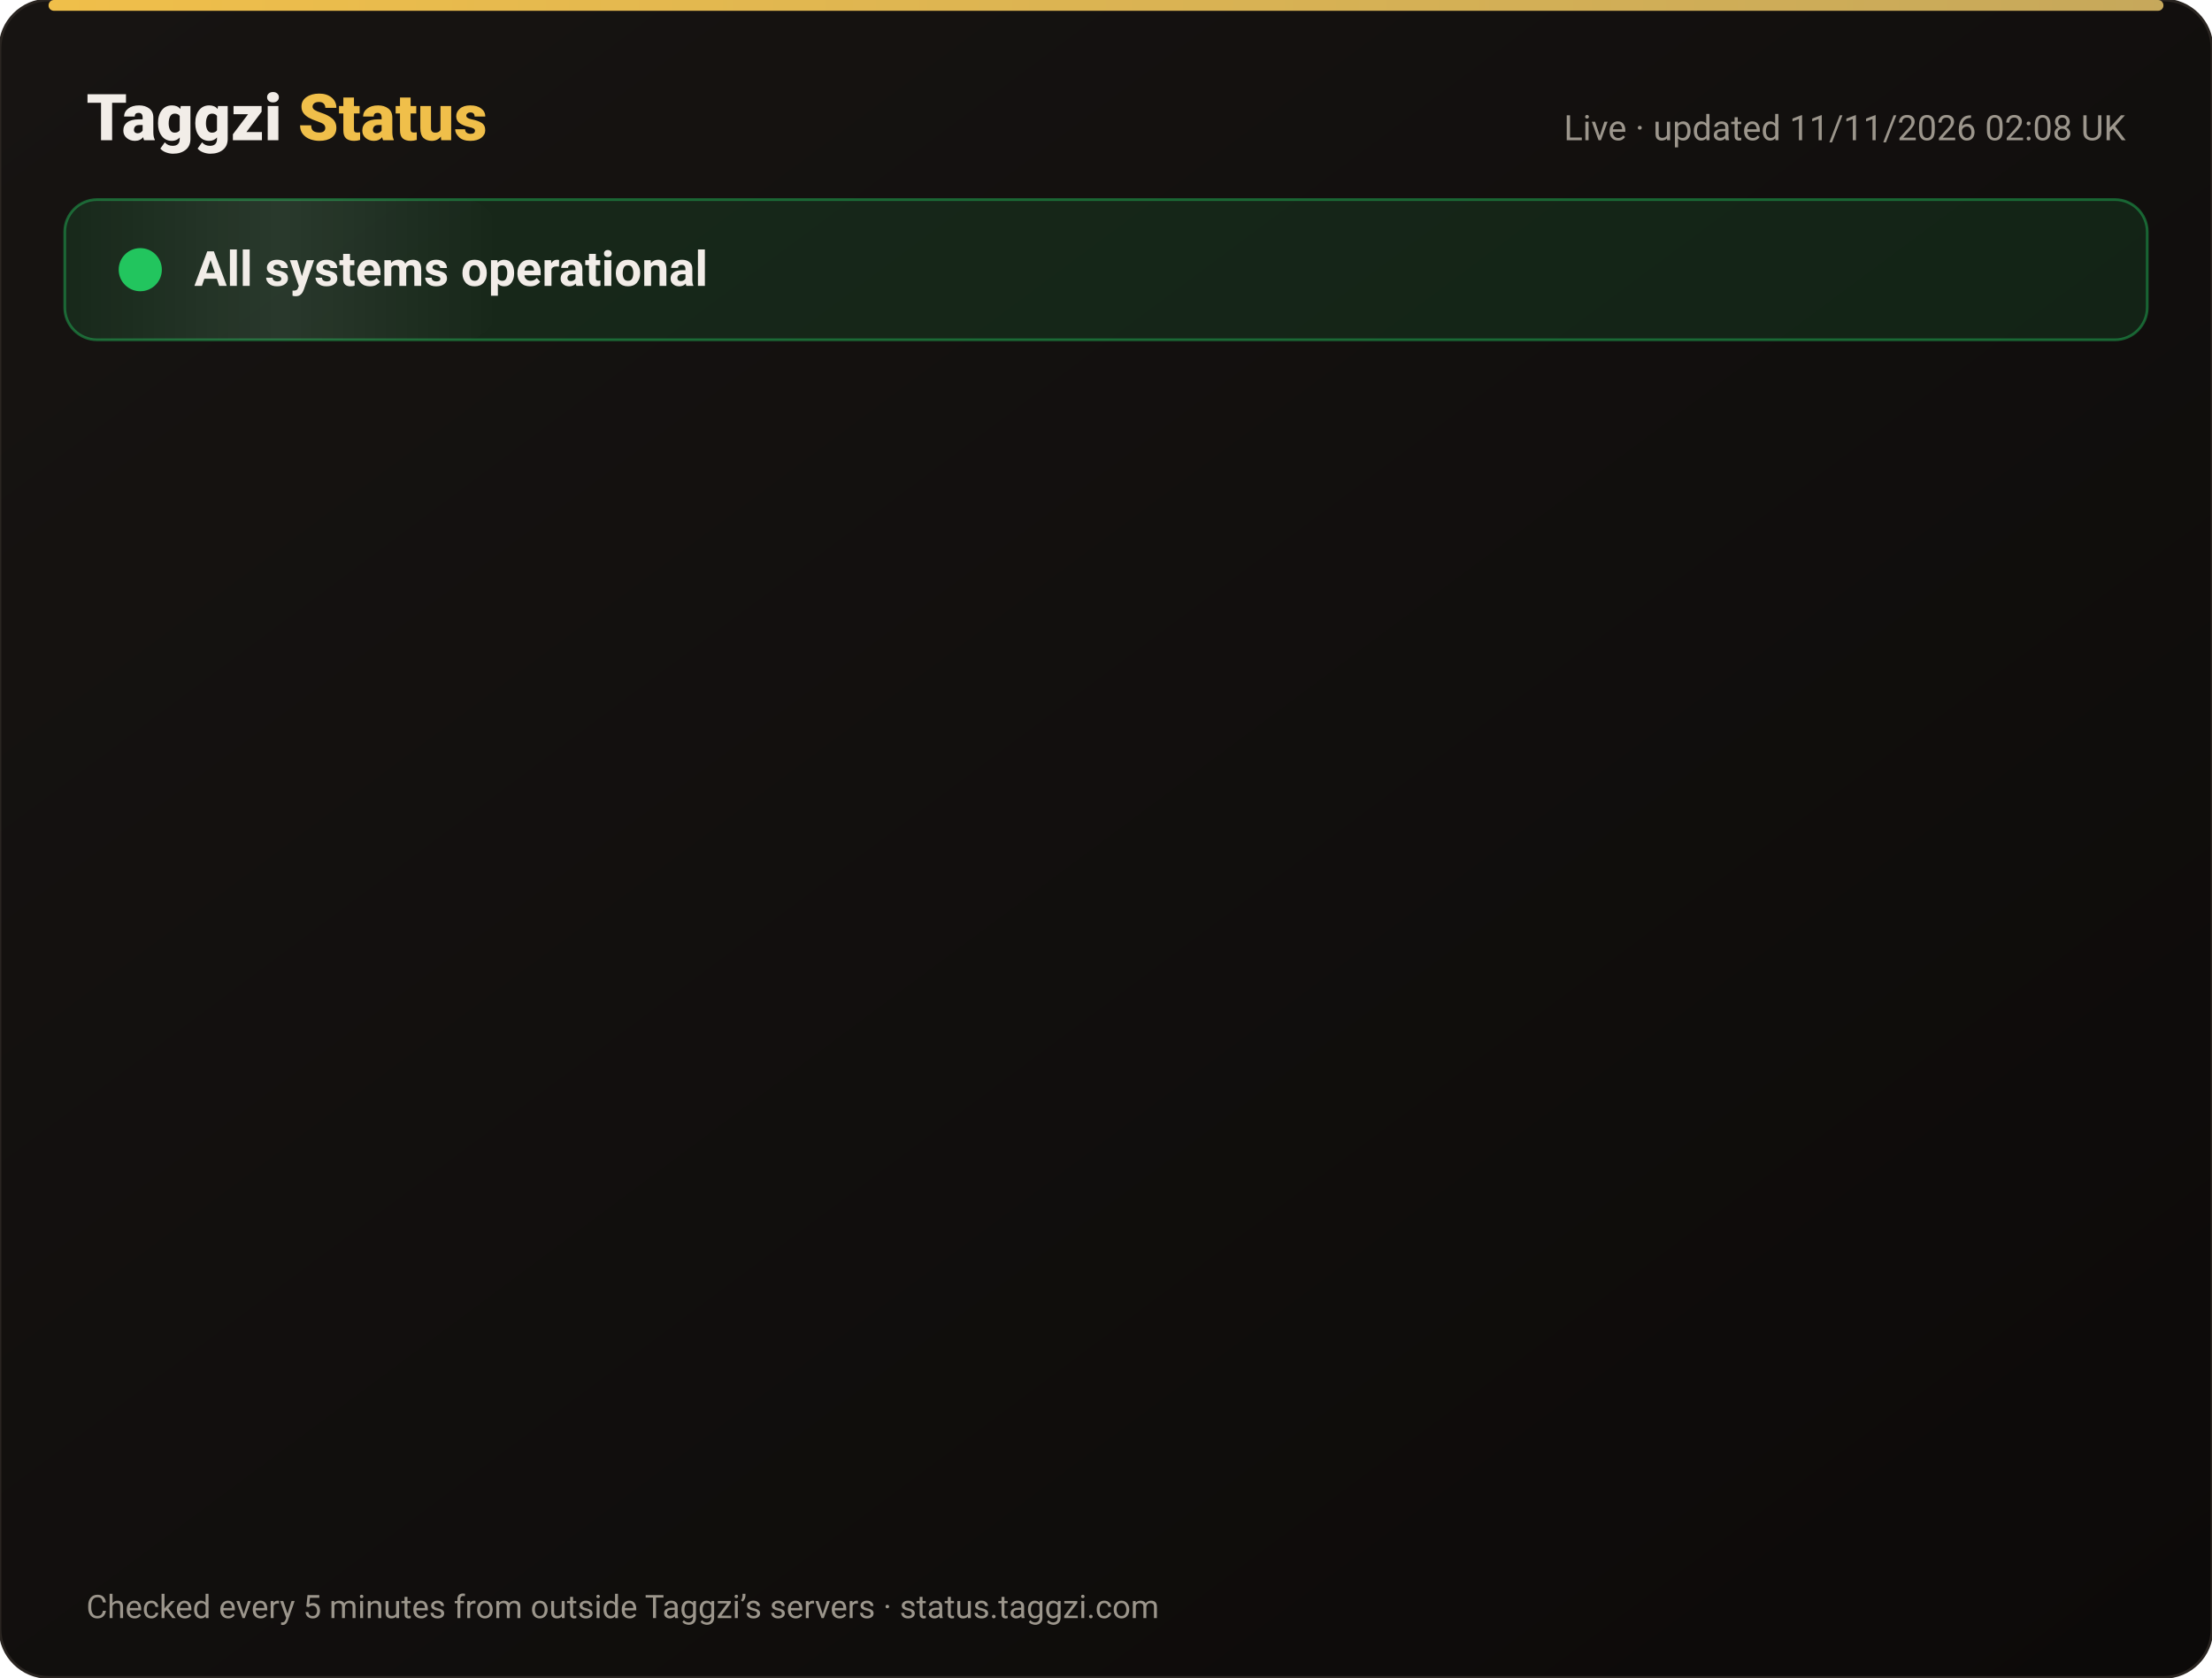
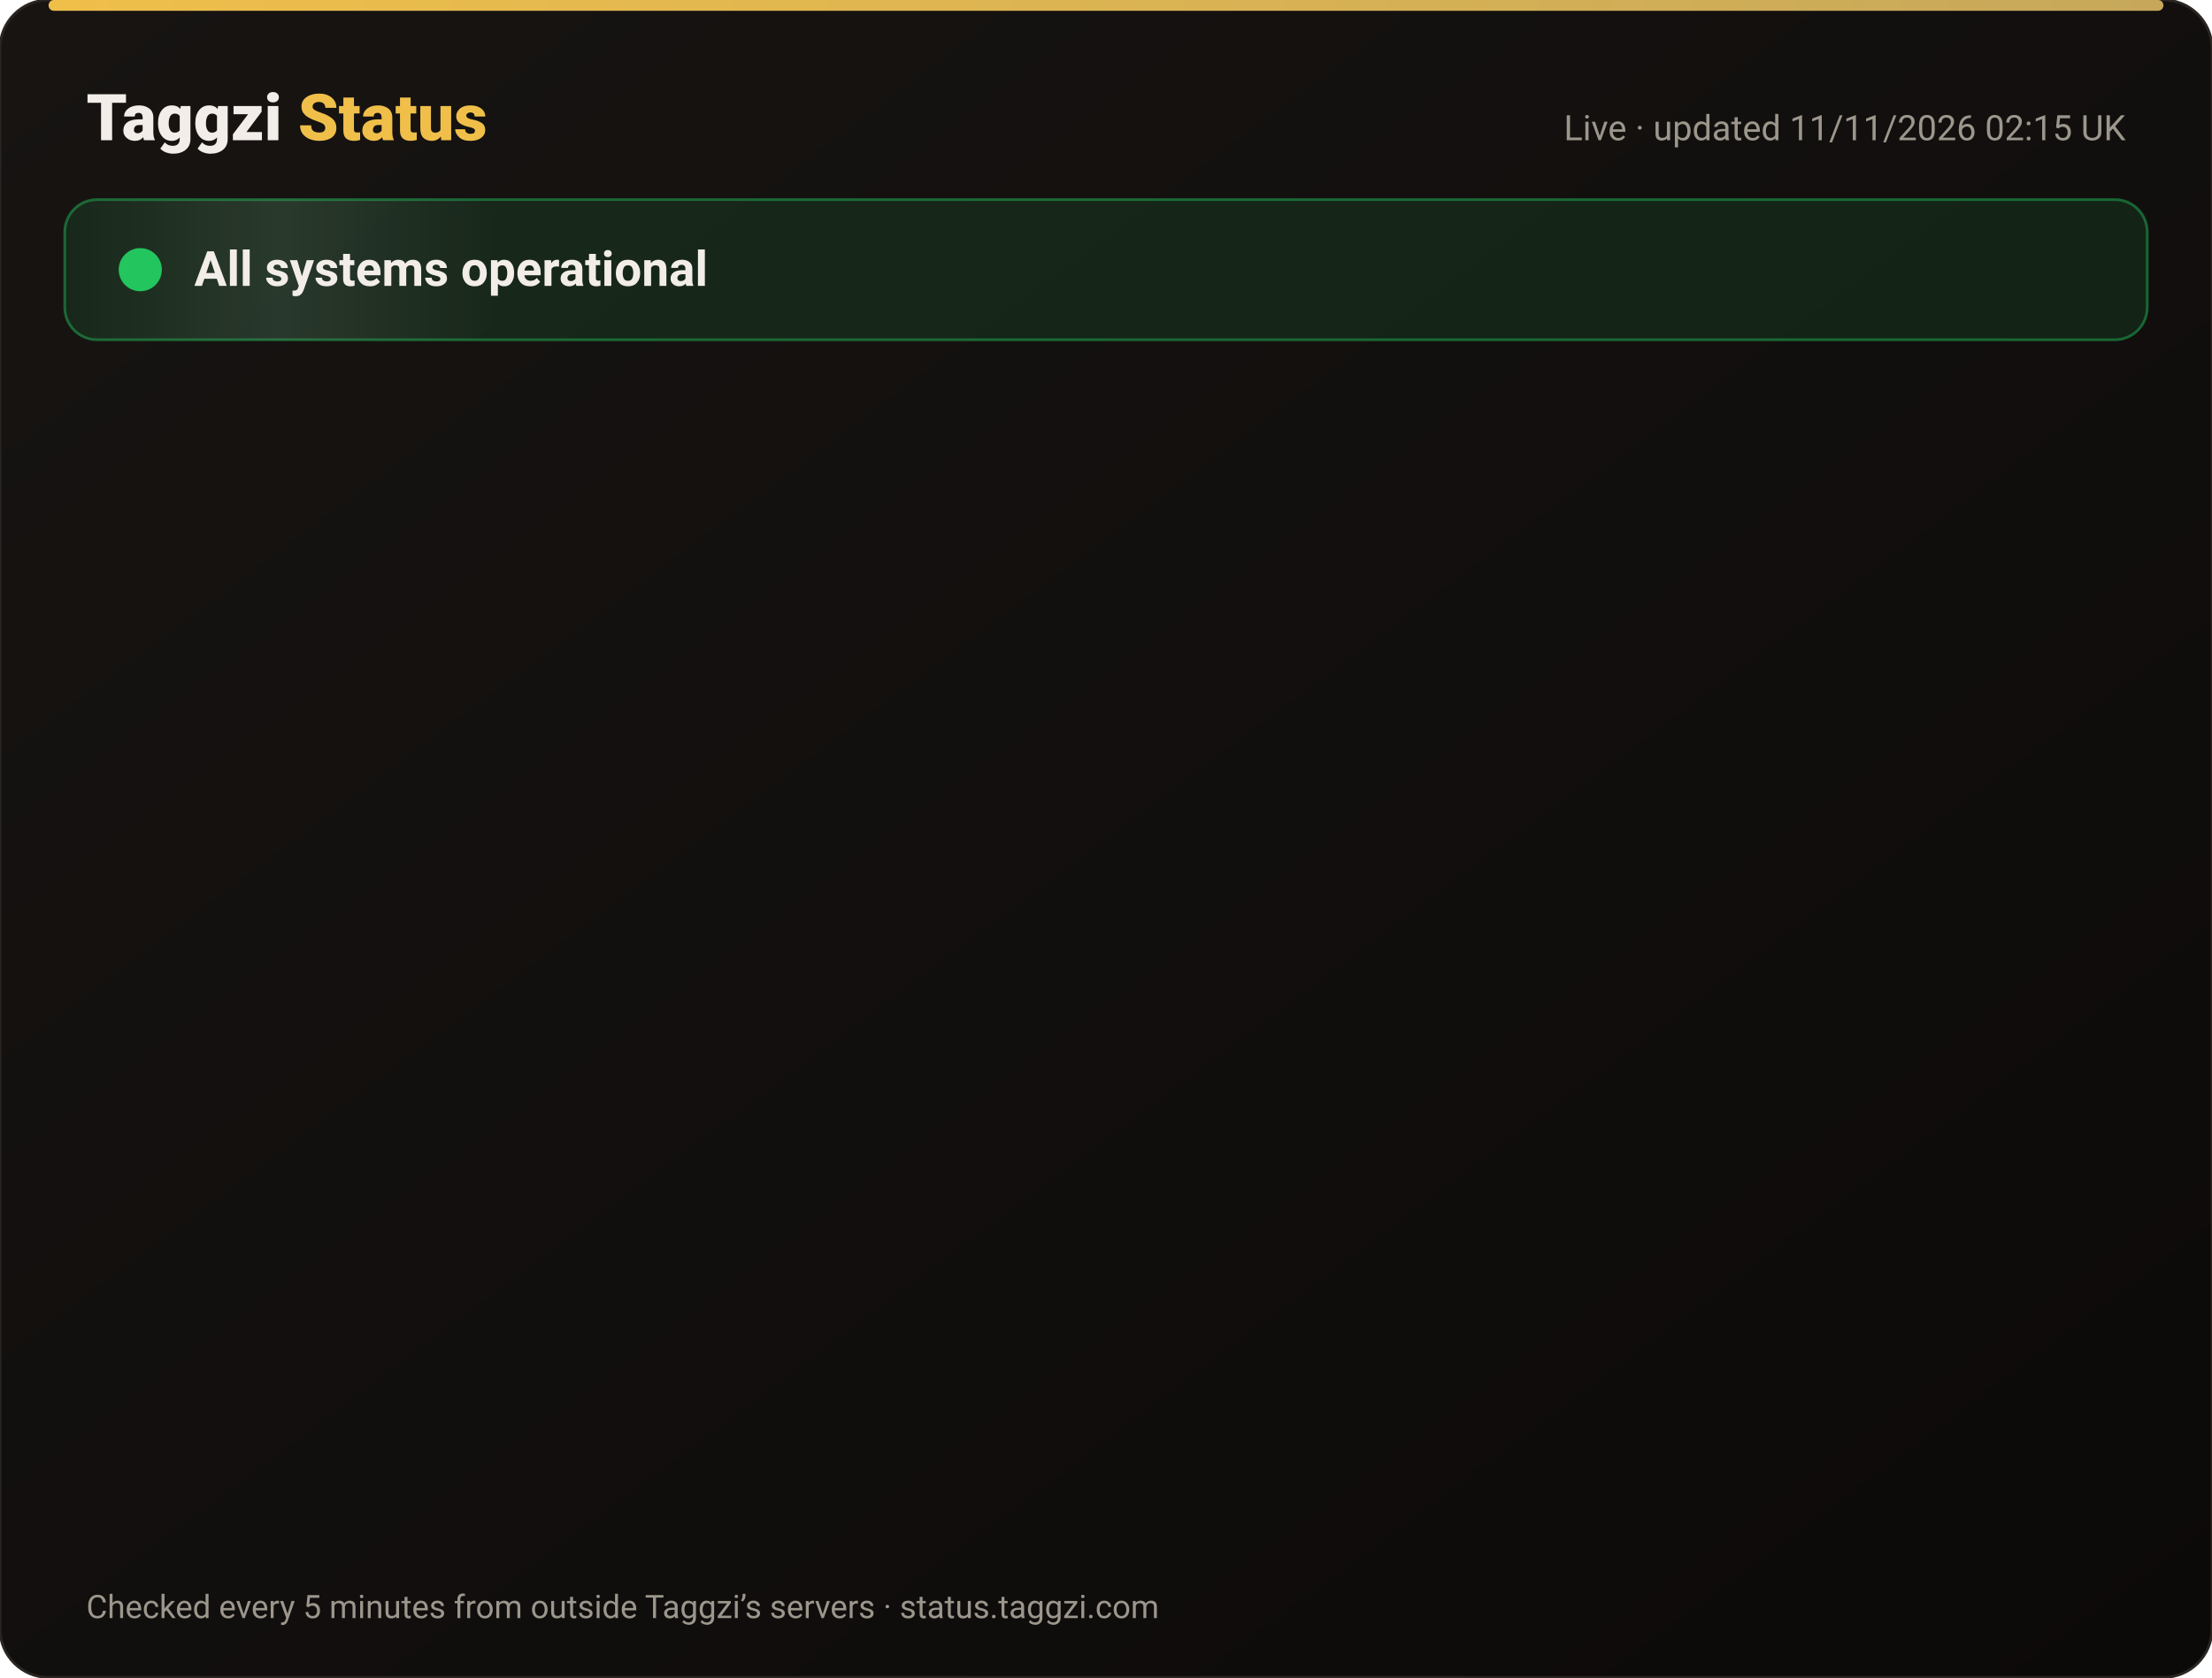
<svg xmlns="http://www.w3.org/2000/svg" width="820" height="622" viewBox="0 0 820 622" font-family="-apple-system,Segoe UI,Roboto,Helvetica,Arial,sans-serif">
  <defs>
    <linearGradient id="bg" x1="0" y1="0" x2="1" y2="1">
      <stop offset="0" stop-color="#171412" />
      <stop offset="1" stop-color="#0C0A09" />
    </linearGradient>
    <linearGradient id="gold" x1="0" x2="1">
      <stop offset="0" stop-color="#F0BF4A" />
      <stop offset="1" stop-color="#c6a85b" />
    </linearGradient>
    <linearGradient id="shine" x1="0" x2="1">
      <stop offset="0" stop-color="#fff" stop-opacity="0" />
      <stop offset=".5" stop-color="#fff" stop-opacity=".08" />
      <stop offset="1" stop-color="#fff" stop-opacity="0" />
    </linearGradient>
  </defs>
  <rect width="820" height="622" rx="18" fill="url(#bg)" stroke="#2a2521" />
  <rect x="18" y="0" width="784" height="4" rx="2" fill="url(#gold)" />
  <text x="32" y="52" font-size="24" font-weight="800" fill="#F2EDE8">Taggzi <tspan fill="#F0BF4A">Status</tspan>
  </text>
-   <text x="788" y="52" font-size="13" fill="#9C968C" text-anchor="end">Live · updated 11/11/2026 02:08 UK</text>
+   <text x="788" y="52" font-size="13" fill="#9C968C" text-anchor="end">Live · updated 11/11/2026 02:15 UK</text>
  <rect x="24" y="74" width="772" height="52" rx="12" fill="#22c55e" fill-opacity=".12" stroke="#22c55e" stroke-opacity=".45" />
  <rect x="24" y="74" width="160" height="52" rx="12" fill="url(#shine)">
    <animate attributeName="x" from="-160" to="820" dur="4s" repeatCount="indefinite" />
  </rect>
  <circle cx="52" cy="100" r="7" fill="#22c55e" />
  <circle cx="52" cy="100" r="7" fill="none" stroke="#22c55e" stroke-width="2">
    <animate attributeName="r" values="7;15;7" dur="2s" repeatCount="indefinite" />
    <animate attributeName="opacity" values=".9;0;.9" dur="2s" repeatCount="indefinite" />
  </circle>
  <text x="72" y="106" font-size="18" font-weight="700" fill="#F2EDE8">All systems operational</text>
  <g opacity="0">
    <animate attributeName="opacity" from="0" to="1" begin="0.00s" dur=".6s" fill="freeze" />
    <line x1="32" y1="188" x2="788" y2="188" stroke="#2a2521" />
    <circle cx="44" cy="166" r="6" fill="#22c55e">
      <animate attributeName="opacity" values="1;.45;1" dur="2.4s" begin="0.00s" repeatCount="indefinite" />
    </circle>
    <text x="62" y="171" font-size="15" font-weight="650" fill="#F2EDE8">Website</text>
    <text x="630" y="171" font-size="13" fill="#9C968C" text-anchor="end">99.97% uptime</text>
    <rect x="648" y="154" width="140" height="24" rx="12" fill="#22c55e" fill-opacity=".14" stroke="#22c55e" stroke-opacity=".5" />
    <text x="718" y="171" font-size="12" font-weight="700" fill="#22c55e" text-anchor="middle">Operational</text>
  </g>
  <g opacity="0">
    <animate attributeName="opacity" from="0" to="1" begin="0.15s" dur=".6s" fill="freeze" />
    <line x1="32" y1="234" x2="788" y2="234" stroke="#2a2521" />
    <circle cx="44" cy="212" r="6" fill="#22c55e">
      <animate attributeName="opacity" values="1;.45;1" dur="2.4s" begin="0.15s" repeatCount="indefinite" />
    </circle>
    <text x="62" y="217" font-size="15" font-weight="650" fill="#F2EDE8">Tag scans</text>
    <text x="630" y="217" font-size="13" fill="#9C968C" text-anchor="end">99.97% uptime</text>
    <rect x="648" y="200" width="140" height="24" rx="12" fill="#22c55e" fill-opacity=".14" stroke="#22c55e" stroke-opacity=".5" />
    <text x="718" y="217" font-size="12" font-weight="700" fill="#22c55e" text-anchor="middle">Operational</text>
  </g>
  <g opacity="0">
    <animate attributeName="opacity" from="0" to="1" begin="0.30s" dur=".6s" fill="freeze" />
    <line x1="32" y1="280" x2="788" y2="280" stroke="#2a2521" />
    <circle cx="44" cy="258" r="6" fill="#22c55e">
      <animate attributeName="opacity" values="1;.45;1" dur="2.4s" begin="0.30s" repeatCount="indefinite" />
    </circle>
    <text x="62" y="263" font-size="15" font-weight="650" fill="#F2EDE8">Manual tag lookup</text>
    <text x="630" y="263" font-size="13" fill="#9C968C" text-anchor="end">99.97% uptime</text>
    <rect x="648" y="246" width="140" height="24" rx="12" fill="#22c55e" fill-opacity=".14" stroke="#22c55e" stroke-opacity=".5" />
    <text x="718" y="263" font-size="12" font-weight="700" fill="#22c55e" text-anchor="middle">Operational</text>
  </g>
  <g opacity="0">
    <animate attributeName="opacity" from="0" to="1" begin="0.45s" dur=".6s" fill="freeze" />
    <line x1="32" y1="326" x2="788" y2="326" stroke="#2a2521" />
    <circle cx="44" cy="304" r="6" fill="#22c55e">
      <animate attributeName="opacity" values="1;.45;1" dur="2.4s" begin="0.45s" repeatCount="indefinite" />
    </circle>
    <text x="62" y="309" font-size="15" font-weight="650" fill="#F2EDE8">App &amp; login</text>
    <text x="630" y="309" font-size="13" fill="#9C968C" text-anchor="end">99.97% uptime</text>
    <rect x="648" y="292" width="140" height="24" rx="12" fill="#22c55e" fill-opacity=".14" stroke="#22c55e" stroke-opacity=".5" />
    <text x="718" y="309" font-size="12" font-weight="700" fill="#22c55e" text-anchor="middle">Operational</text>
  </g>
  <g opacity="0">
    <animate attributeName="opacity" from="0" to="1" begin="0.60s" dur=".6s" fill="freeze" />
    <line x1="32" y1="372" x2="788" y2="372" stroke="#2a2521" />
    <circle cx="44" cy="350" r="6" fill="#22c55e">
      <animate attributeName="opacity" values="1;.45;1" dur="2.4s" begin="0.60s" repeatCount="indefinite" />
    </circle>
    <text x="62" y="355" font-size="15" font-weight="650" fill="#F2EDE8">Community alerts</text>
    <text x="630" y="355" font-size="13" fill="#9C968C" text-anchor="end">99.97% uptime</text>
    <rect x="648" y="338" width="140" height="24" rx="12" fill="#22c55e" fill-opacity=".14" stroke="#22c55e" stroke-opacity=".5" />
    <text x="718" y="355" font-size="12" font-weight="700" fill="#22c55e" text-anchor="middle">Operational</text>
  </g>
  <g opacity="0">
    <animate attributeName="opacity" from="0" to="1" begin="0.75s" dur=".6s" fill="freeze" />
    <line x1="32" y1="418" x2="788" y2="418" stroke="#2a2521" />
    <circle cx="44" cy="396" r="6" fill="#22c55e">
      <animate attributeName="opacity" values="1;.45;1" dur="2.4s" begin="0.75s" repeatCount="indefinite" />
    </circle>
    <text x="62" y="401" font-size="15" font-weight="650" fill="#F2EDE8">Private calling</text>
    <text x="630" y="401" font-size="13" fill="#9C968C" text-anchor="end">99.97% uptime</text>
    <rect x="648" y="384" width="140" height="24" rx="12" fill="#22c55e" fill-opacity=".14" stroke="#22c55e" stroke-opacity=".5" />
    <text x="718" y="401" font-size="12" font-weight="700" fill="#22c55e" text-anchor="middle">Operational</text>
  </g>
  <g opacity="0">
    <animate attributeName="opacity" from="0" to="1" begin="0.90s" dur=".6s" fill="freeze" />
    <line x1="32" y1="464" x2="788" y2="464" stroke="#2a2521" />
    <circle cx="44" cy="442" r="6" fill="#22c55e">
      <animate attributeName="opacity" values="1;.45;1" dur="2.4s" begin="0.90s" repeatCount="indefinite" />
    </circle>
    <text x="62" y="447" font-size="15" font-weight="650" fill="#F2EDE8">Payments</text>
    <text x="630" y="447" font-size="13" fill="#9C968C" text-anchor="end">99.96% uptime</text>
    <rect x="648" y="430" width="140" height="24" rx="12" fill="#22c55e" fill-opacity=".14" stroke="#22c55e" stroke-opacity=".5" />
    <text x="718" y="447" font-size="12" font-weight="700" fill="#22c55e" text-anchor="middle">Operational</text>
  </g>
  <g opacity="0">
    <animate attributeName="opacity" from="0" to="1" begin="1.05s" dur=".6s" fill="freeze" />
    <line x1="32" y1="510" x2="788" y2="510" stroke="#2a2521" />
    <circle cx="44" cy="488" r="6" fill="#22c55e">
      <animate attributeName="opacity" values="1;.45;1" dur="2.4s" begin="1.05s" repeatCount="indefinite" />
    </circle>
    <text x="62" y="493" font-size="15" font-weight="650" fill="#F2EDE8">Email &amp; support</text>
    <text x="630" y="493" font-size="13" fill="#9C968C" text-anchor="end">99.97% uptime</text>
    <rect x="648" y="476" width="140" height="24" rx="12" fill="#22c55e" fill-opacity=".14" stroke="#22c55e" stroke-opacity=".5" />
    <text x="718" y="493" font-size="12" font-weight="700" fill="#22c55e" text-anchor="middle">Operational</text>
  </g>
  <g opacity="0">
    <animate attributeName="opacity" from="0" to="1" begin="1.20s" dur=".6s" fill="freeze" />
    <line x1="32" y1="556" x2="788" y2="556" stroke="#2a2521" />
    <circle cx="44" cy="534" r="6" fill="#22c55e">
      <animate attributeName="opacity" values="1;.45;1" dur="2.4s" begin="1.20s" repeatCount="indefinite" />
    </circle>
    <text x="62" y="539" font-size="15" font-weight="650" fill="#F2EDE8">Secure connection (SSL)</text>
    <text x="630" y="539" font-size="13" fill="#9C968C" text-anchor="end">100.00% uptime</text>
    <rect x="648" y="522" width="140" height="24" rx="12" fill="#22c55e" fill-opacity=".14" stroke="#22c55e" stroke-opacity=".5" />
    <text x="718" y="539" font-size="12" font-weight="700" fill="#22c55e" text-anchor="middle">Operational</text>
  </g>
  <text x="32" y="600" font-size="12" fill="#9C968C">Checked every 5 minutes from outside Taggzi’s servers · status.taggzi.com</text>
</svg>
